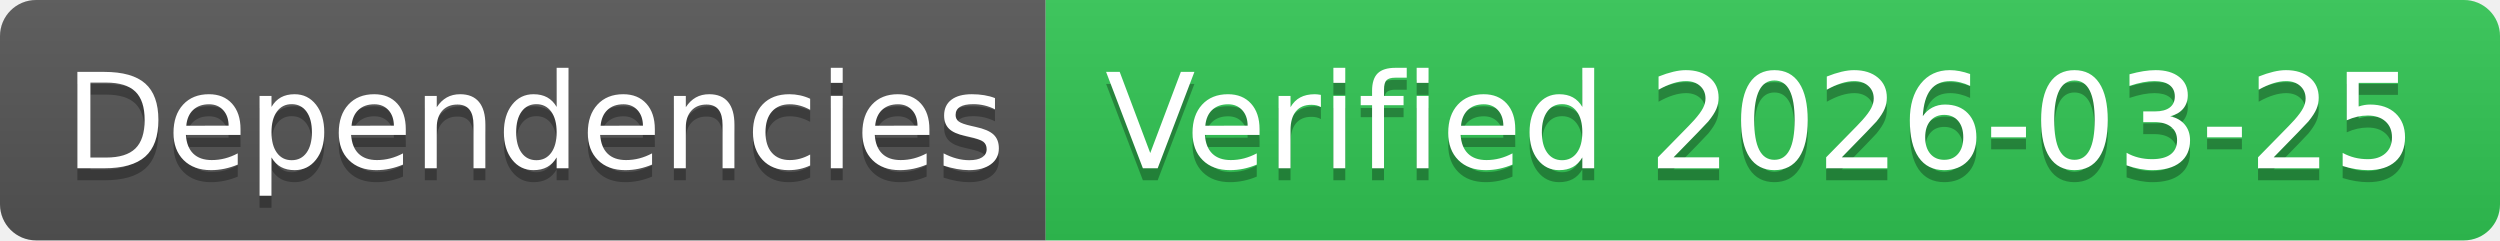
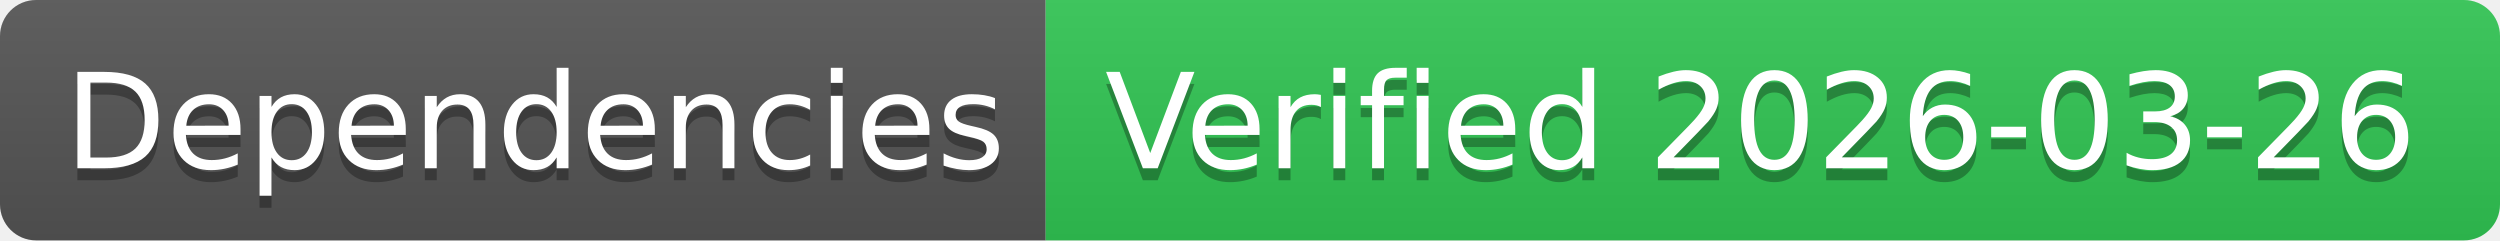
- <svg xmlns="http://www.w3.org/2000/svg" width="208" height="20" role="img" aria-label="Dependencies: Verified 2026-03-25">
+ <svg xmlns="http://www.w3.org/2000/svg" width="208" height="20" role="img" aria-label="Dependencies: Verified 2026-03-26">
  <linearGradient id="s" x2="0" y2="100%">
    <stop offset="0" stop-color="#bbb" stop-opacity=".1" />
    <stop offset="1" stop-opacity=".1" />
  </linearGradient>
  <clipPath id="r">
    <rect width="208" height="20" rx="3" fill="#fff" />
  </clipPath>
  <g clip-path="url(#r)">
    <rect width="87" height="20" fill="#555" />
    <rect x="87" width="121" height="20" fill="#31c653" />
    <rect width="208" height="20" fill="url(#s)" />
  </g>
  <g fill="#fff" text-anchor="middle" font-family="Verdana,Geneva,DejaVu Sans,sans-serif" text-rendering="geometricPrecision" font-size="110">
    <text aria-hidden="true" x="445" y="150" fill="#010101" fill-opacity=".3" transform="scale(.1)" textLength="770">Dependencies</text>
    <text x="445" y="140" transform="scale(.1)" fill="#fff" textLength="770">Dependencies</text>
-     <text aria-hidden="true" x="1465" y="150" fill="#010101" fill-opacity=".3" transform="scale(.1)" textLength="1110">Verified 2026-03-25</text>
-     <text x="1465" y="140" transform="scale(.1)" fill="#fff" textLength="1110">Verified 2026-03-25</text>
+     <text aria-hidden="true" x="1465" y="150" fill="#010101" fill-opacity=".3" transform="scale(.1)" textLength="1110">Verified 2026-03-26</text>
+     <text x="1465" y="140" transform="scale(.1)" fill="#fff" textLength="1110">Verified 2026-03-26</text>
  </g>
</svg>
